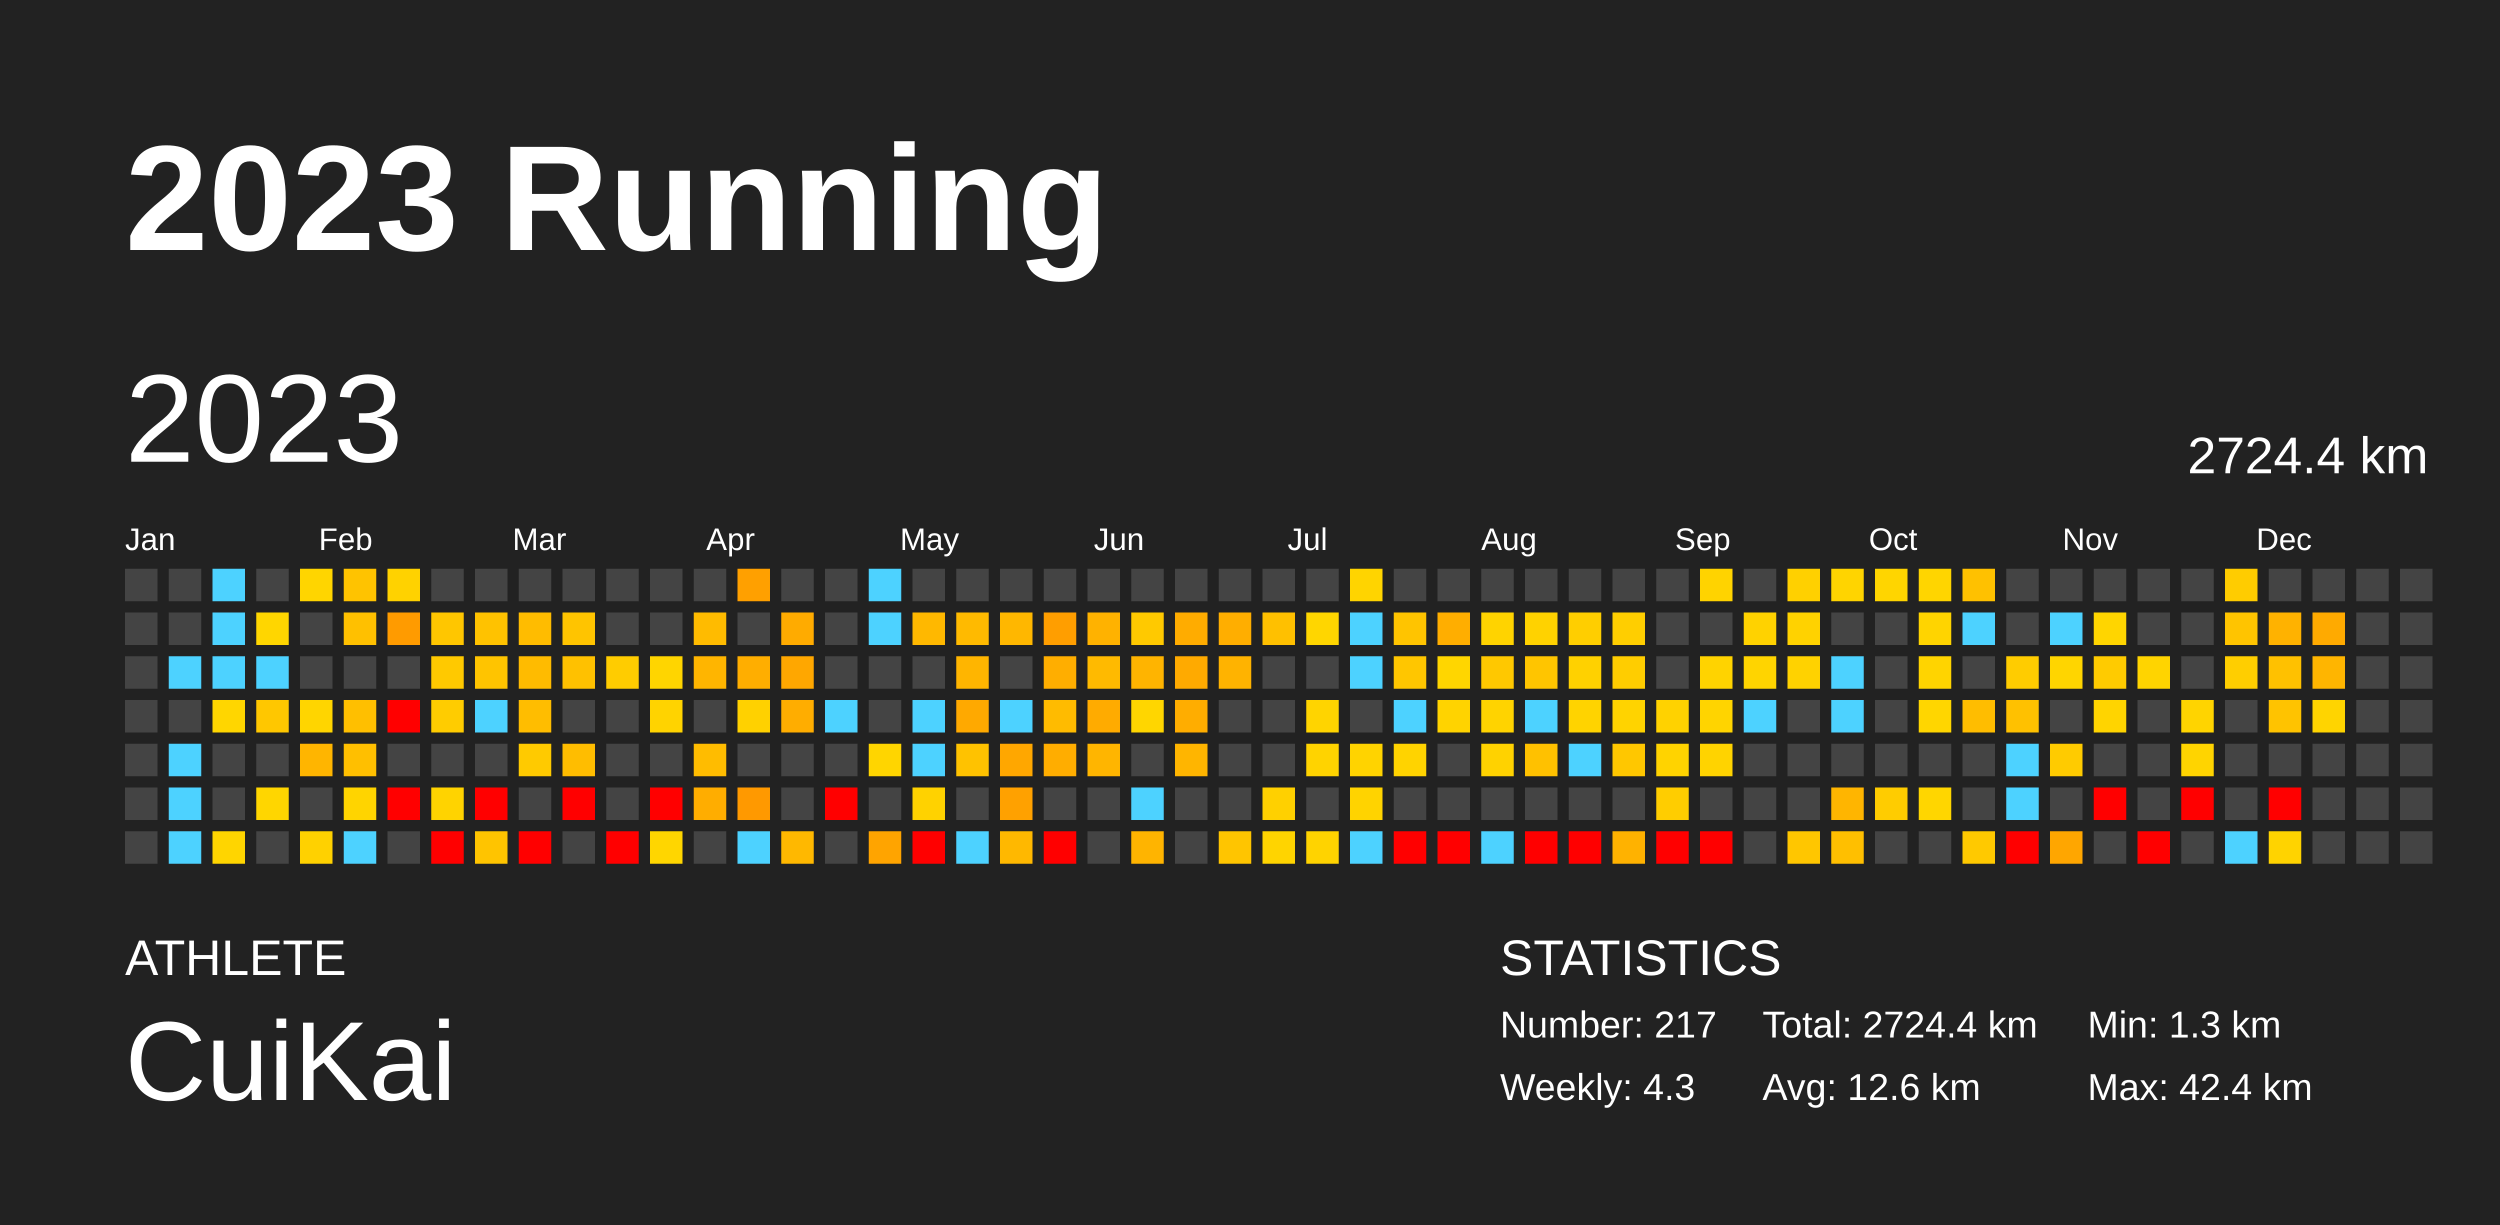
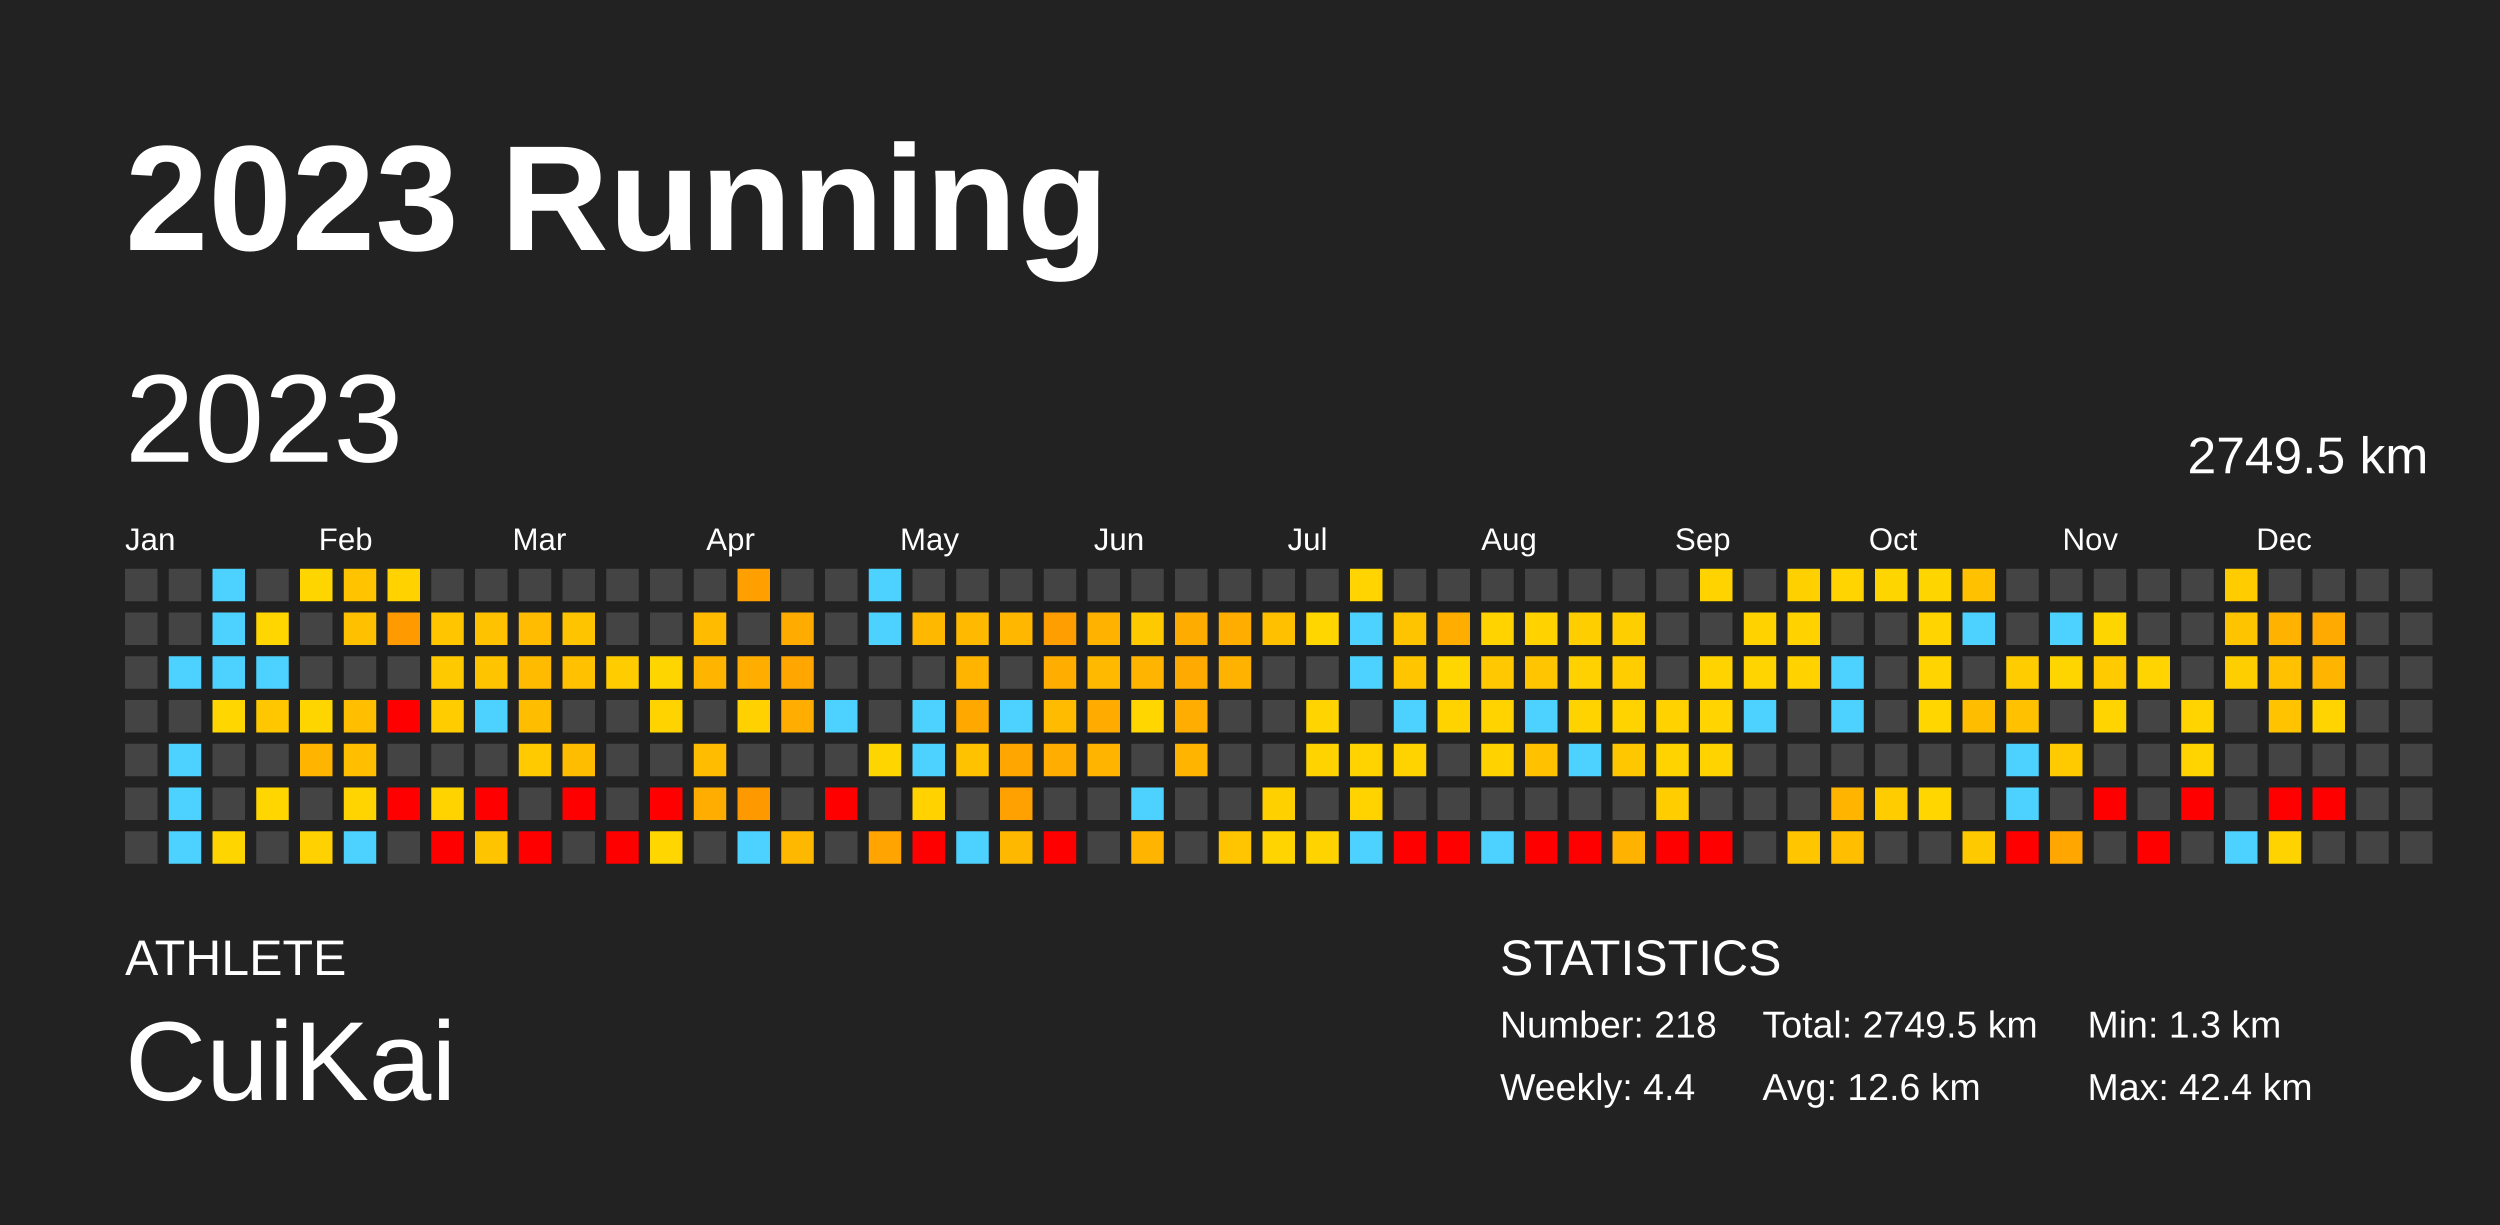
<svg xmlns="http://www.w3.org/2000/svg" baseProfile="full" height="98mm" version="1.1" viewBox="0,0,200,98" width="200mm">
  <defs />
  <rect fill="#222222" height="98" width="200" x="0" y="0" />
  <text fill="#FFFFFF" style="font-size:12px; font-family:Arial; font-weight:bold;" x="10" y="20">2023 Running</text>
  <text fill="#FFFFFF" style="font-size:4px; font-family:Arial" x="10" y="78">ATHLETE</text>
  <text fill="#FFFFFF" style="font-size:9px; font-family:Arial" x="10" y="88">CuiKai</text>
  <text fill="#FFFFFF" style="font-size:4px; font-family:Arial" x="120" y="78">STATISTICS</text>
-   <text fill="#FFFFFF" style="font-size:3px; font-family:Arial" x="120" y="83">Number: 217</text>
-   <text fill="#FFFFFF" style="font-size:3px; font-family:Arial" x="120" y="88">Weekly: 4.3</text>
-   <text fill="#FFFFFF" style="font-size:3px; font-family:Arial" x="141" y="83">Total: 2724.4 km</text>
+   <text fill="#FFFFFF" style="font-size:3px; font-family:Arial" x="120" y="83">Number: 218</text>
+   <text fill="#FFFFFF" style="font-size:3px; font-family:Arial" x="120" y="88">Weekly: 4.4</text>
+   <text fill="#FFFFFF" style="font-size:3px; font-family:Arial" x="141" y="83">Total: 2749.5 km</text>
  <text fill="#FFFFFF" style="font-size:3px; font-family:Arial" x="141" y="88">Avg: 12.6 km</text>
  <text fill="#FFFFFF" style="font-size:3px; font-family:Arial" x="167" y="83">Min: 1.3 km</text>
  <text fill="#FFFFFF" style="font-size:3px; font-family:Arial" x="167" y="88">Max: 42.4 km</text>
  <text dominant-baseline="hanging" fill="#FFFFFF" style="font-size:10.0px; font-family:Arial;" x="10" y="30">2023</text>
-   <text dominant-baseline="hanging" fill="#FFFFFF" style="font-size:4.125px; font-family:Arial;" x="175" y="35">2724.4 km</text>
+   <text dominant-baseline="hanging" fill="#FFFFFF" style="font-size:4.125px; font-family:Arial;" x="175" y="35">2749.5 km</text>
  <text fill="#FFFFFF" style="font-size:2.5px; font-family:Arial" x="10.0" y="44">Jan</text>
  <text fill="#FFFFFF" style="font-size:2.5px; font-family:Arial" x="25.5" y="44">Feb</text>
  <text fill="#FFFFFF" style="font-size:2.5px; font-family:Arial" x="41.0" y="44">Mar</text>
  <text fill="#FFFFFF" style="font-size:2.5px; font-family:Arial" x="56.5" y="44">Apr</text>
  <text fill="#FFFFFF" style="font-size:2.5px; font-family:Arial" x="72.0" y="44">May</text>
  <text fill="#FFFFFF" style="font-size:2.5px; font-family:Arial" x="87.5" y="44">Jun</text>
  <text fill="#FFFFFF" style="font-size:2.5px; font-family:Arial" x="103.0" y="44">Jul</text>
  <text fill="#FFFFFF" style="font-size:2.5px; font-family:Arial" x="118.5" y="44">Aug</text>
  <text fill="#FFFFFF" style="font-size:2.5px; font-family:Arial" x="134.0" y="44">Sep</text>
  <text fill="#FFFFFF" style="font-size:2.5px; font-family:Arial" x="149.5" y="44">Oct</text>
  <text fill="#FFFFFF" style="font-size:2.5px; font-family:Arial" x="165.0" y="44">Nov</text>
  <text fill="#FFFFFF" style="font-size:2.5px; font-family:Arial" x="180.5" y="44">Dec</text>
  <rect fill="#444444" height="2.6" width="2.6" x="10.0" y="45.5" />
  <rect fill="#444444" height="2.6" width="2.6" x="10.0" y="49.0" />
  <rect fill="#444444" height="2.6" width="2.6" x="10.0" y="52.5" />
  <rect fill="#444444" height="2.6" width="2.6" x="10.0" y="56.0" />
  <rect fill="#444444" height="2.6" width="2.6" x="10.0" y="59.5" />
  <rect fill="#444444" height="2.6" width="2.6" x="10.0" y="63.0" />
  <rect fill="#444444" height="2.6" width="2.6" x="10.0" y="66.5" />
  <rect fill="#444444" height="2.6" width="2.6" x="13.5" y="45.5" />
  <rect fill="#444444" height="2.6" width="2.6" x="13.5" y="49.0" />
  <rect fill="#4dd2ff" height="2.6" width="2.6" x="13.5" y="52.5" />
  <rect fill="#444444" height="2.6" width="2.6" x="13.5" y="56.0" />
  <rect fill="#4dd2ff" height="2.6" width="2.6" x="13.5" y="59.5" />
  <rect fill="#4dd2ff" height="2.6" width="2.6" x="13.5" y="63.0" />
  <rect fill="#4dd2ff" height="2.6" width="2.6" x="13.5" y="66.5" />
  <rect fill="#4dd2ff" height="2.6" width="2.6" x="17.0" y="45.5" />
  <rect fill="#4dd2ff" height="2.6" width="2.6" x="17.0" y="49.0" />
  <rect fill="#4dd2ff" height="2.6" width="2.6" x="17.0" y="52.5" />
  <rect fill="#ffd600" height="2.6" width="2.6" x="17.0" y="56.0" />
  <rect fill="#444444" height="2.6" width="2.6" x="17.0" y="59.5" />
  <rect fill="#444444" height="2.6" width="2.6" x="17.0" y="63.0" />
  <rect fill="#ffd500" height="2.6" width="2.6" x="17.0" y="66.5" />
  <rect fill="#444444" height="2.6" width="2.6" x="20.5" y="45.5" />
  <rect fill="#ffd600" height="2.6" width="2.6" x="20.5" y="49.0" />
  <rect fill="#4dd2ff" height="2.6" width="2.6" x="20.5" y="52.5" />
  <rect fill="#ffc700" height="2.6" width="2.6" x="20.5" y="56.0" />
  <rect fill="#444444" height="2.6" width="2.6" x="20.5" y="59.5" />
  <rect fill="#ffd600" height="2.6" width="2.6" x="20.5" y="63.0" />
  <rect fill="#444444" height="2.6" width="2.6" x="20.5" y="66.5" />
  <rect fill="#ffd500" height="2.6" width="2.6" x="24.0" y="45.5" />
  <rect fill="#444444" height="2.6" width="2.6" x="24.0" y="49.0" />
  <rect fill="#444444" height="2.6" width="2.6" x="24.0" y="52.5" />
  <rect fill="#ffd500" height="2.6" width="2.6" x="24.0" y="56.0" />
  <rect fill="#ffb500" height="2.6" width="2.6" x="24.0" y="59.5" />
  <rect fill="#444444" height="2.6" width="2.6" x="24.0" y="63.0" />
  <rect fill="#ffd100" height="2.6" width="2.6" x="24.0" y="66.5" />
  <rect fill="#ffc300" height="2.6" width="2.6" x="27.5" y="45.5" />
  <rect fill="#ffc000" height="2.6" width="2.6" x="27.5" y="49.0" />
  <rect fill="#444444" height="2.6" width="2.6" x="27.5" y="52.5" />
  <rect fill="#ffbf00" height="2.6" width="2.6" x="27.5" y="56.0" />
  <rect fill="#ffbf00" height="2.6" width="2.6" x="27.5" y="59.5" />
  <rect fill="#ffd400" height="2.6" width="2.6" x="27.5" y="63.0" />
  <rect fill="#4dd2ff" height="2.6" width="2.6" x="27.5" y="66.5" />
  <rect fill="#ffd200" height="2.6" width="2.6" x="31.0" y="45.5" />
  <rect fill="#ff9b00" height="2.6" width="2.6" x="31.0" y="49.0" />
  <rect fill="#444444" height="2.6" width="2.6" x="31.0" y="52.5" />
  <rect fill="red" height="2.6" width="2.6" x="31.0" y="56.0" />
  <rect fill="#444444" height="2.6" width="2.6" x="31.0" y="59.5" />
  <rect fill="red" height="2.6" width="2.6" x="31.0" y="63.0" />
  <rect fill="#444444" height="2.6" width="2.6" x="31.0" y="66.5" />
  <rect fill="#444444" height="2.6" width="2.6" x="34.5" y="45.5" />
  <rect fill="#ffc600" height="2.6" width="2.6" x="34.5" y="49.0" />
  <rect fill="#ffc900" height="2.6" width="2.6" x="34.5" y="52.5" />
  <rect fill="#ffcc00" height="2.6" width="2.6" x="34.5" y="56.0" />
  <rect fill="#444444" height="2.6" width="2.6" x="34.5" y="59.5" />
  <rect fill="#ffd300" height="2.6" width="2.6" x="34.5" y="63.0" />
  <rect fill="red" height="2.6" width="2.6" x="34.5" y="66.5" />
  <rect fill="#444444" height="2.6" width="2.6" x="38.0" y="45.5" />
  <rect fill="#ffc200" height="2.6" width="2.6" x="38.0" y="49.0" />
  <rect fill="#ffc400" height="2.6" width="2.6" x="38.0" y="52.5" />
  <rect fill="#4dd2ff" height="2.6" width="2.6" x="38.0" y="56.0" />
  <rect fill="#444444" height="2.6" width="2.6" x="38.0" y="59.5" />
  <rect fill="red" height="2.6" width="2.6" x="38.0" y="63.0" />
  <rect fill="#ffc400" height="2.6" width="2.6" x="38.0" y="66.5" />
  <rect fill="#444444" height="2.6" width="2.6" x="41.5" y="45.5" />
  <rect fill="#ffbc00" height="2.6" width="2.6" x="41.5" y="49.0" />
  <rect fill="#ffbb00" height="2.6" width="2.6" x="41.5" y="52.5" />
  <rect fill="#ffbd00" height="2.6" width="2.6" x="41.5" y="56.0" />
  <rect fill="#ffca00" height="2.6" width="2.6" x="41.5" y="59.5" />
  <rect fill="#444444" height="2.6" width="2.6" x="41.5" y="63.0" />
  <rect fill="red" height="2.6" width="2.6" x="41.5" y="66.5" />
  <rect fill="#444444" height="2.6" width="2.6" x="45.0" y="45.5" />
  <rect fill="#ffc400" height="2.6" width="2.6" x="45.0" y="49.0" />
  <rect fill="#ffc100" height="2.6" width="2.6" x="45.0" y="52.5" />
  <rect fill="#444444" height="2.6" width="2.6" x="45.0" y="56.0" />
  <rect fill="#ffbd00" height="2.6" width="2.6" x="45.0" y="59.5" />
  <rect fill="red" height="2.6" width="2.6" x="45.0" y="63.0" />
  <rect fill="#444444" height="2.6" width="2.6" x="45.0" y="66.5" />
  <rect fill="#444444" height="2.6" width="2.6" x="48.5" y="45.5" />
  <rect fill="#444444" height="2.6" width="2.6" x="48.5" y="49.0" />
  <rect fill="#ffcc00" height="2.6" width="2.6" x="48.5" y="52.5" />
  <rect fill="#444444" height="2.6" width="2.6" x="48.5" y="56.0" />
  <rect fill="#444444" height="2.6" width="2.6" x="48.5" y="59.5" />
  <rect fill="#444444" height="2.6" width="2.6" x="48.5" y="63.0" />
  <rect fill="red" height="2.6" width="2.6" x="48.5" y="66.5" />
  <rect fill="#444444" height="2.6" width="2.6" x="52.0" y="45.5" />
  <rect fill="#444444" height="2.6" width="2.6" x="52.0" y="49.0" />
  <rect fill="#ffd500" height="2.6" width="2.6" x="52.0" y="52.5" />
  <rect fill="#ffd300" height="2.6" width="2.6" x="52.0" y="56.0" />
  <rect fill="#444444" height="2.6" width="2.6" x="52.0" y="59.5" />
  <rect fill="red" height="2.6" width="2.6" x="52.0" y="63.0" />
  <rect fill="#ffd600" height="2.6" width="2.6" x="52.0" y="66.5" />
  <rect fill="#444444" height="2.6" width="2.6" x="55.5" y="45.5" />
  <rect fill="#ffbb00" height="2.6" width="2.6" x="55.5" y="49.0" />
  <rect fill="#ffb500" height="2.6" width="2.6" x="55.5" y="52.5" />
  <rect fill="#444444" height="2.6" width="2.6" x="55.5" y="56.0" />
  <rect fill="#ffbc00" height="2.6" width="2.6" x="55.5" y="59.5" />
  <rect fill="#ffad00" height="2.6" width="2.6" x="55.5" y="63.0" />
  <rect fill="#444444" height="2.6" width="2.6" x="55.5" y="66.5" />
  <rect fill="#ffa000" height="2.6" width="2.6" x="59.0" y="45.5" />
  <rect fill="#444444" height="2.6" width="2.6" x="59.0" y="49.0" />
  <rect fill="#ffae00" height="2.6" width="2.6" x="59.0" y="52.5" />
  <rect fill="#ffd100" height="2.6" width="2.6" x="59.0" y="56.0" />
  <rect fill="#444444" height="2.6" width="2.6" x="59.0" y="59.5" />
  <rect fill="#ff9900" height="2.6" width="2.6" x="59.0" y="63.0" />
  <rect fill="#4dd2ff" height="2.6" width="2.6" x="59.0" y="66.5" />
  <rect fill="#444444" height="2.6" width="2.6" x="62.5" y="45.5" />
  <rect fill="#ffab00" height="2.6" width="2.6" x="62.5" y="49.0" />
  <rect fill="#ffa700" height="2.6" width="2.6" x="62.5" y="52.5" />
  <rect fill="#ffad00" height="2.6" width="2.6" x="62.5" y="56.0" />
  <rect fill="#444444" height="2.6" width="2.6" x="62.5" y="59.5" />
  <rect fill="#444444" height="2.6" width="2.6" x="62.5" y="63.0" />
  <rect fill="#ffb800" height="2.6" width="2.6" x="62.5" y="66.5" />
  <rect fill="#444444" height="2.6" width="2.6" x="66.0" y="45.5" />
  <rect fill="#444444" height="2.6" width="2.6" x="66.0" y="49.0" />
  <rect fill="#444444" height="2.6" width="2.6" x="66.0" y="52.5" />
  <rect fill="#4dd2ff" height="2.6" width="2.6" x="66.0" y="56.0" />
  <rect fill="#444444" height="2.6" width="2.6" x="66.0" y="59.5" />
  <rect fill="red" height="2.6" width="2.6" x="66.0" y="63.0" />
  <rect fill="#444444" height="2.6" width="2.6" x="66.0" y="66.5" />
  <rect fill="#4dd2ff" height="2.6" width="2.6" x="69.5" y="45.5" />
  <rect fill="#4dd2ff" height="2.6" width="2.6" x="69.5" y="49.0" />
  <rect fill="#444444" height="2.6" width="2.6" x="69.5" y="52.5" />
  <rect fill="#444444" height="2.6" width="2.6" x="69.5" y="56.0" />
  <rect fill="#ffd500" height="2.6" width="2.6" x="69.5" y="59.5" />
  <rect fill="#444444" height="2.6" width="2.6" x="69.5" y="63.0" />
  <rect fill="#ffa400" height="2.6" width="2.6" x="69.5" y="66.5" />
  <rect fill="#444444" height="2.6" width="2.6" x="73.0" y="45.5" />
  <rect fill="#ffb800" height="2.6" width="2.6" x="73.0" y="49.0" />
  <rect fill="#444444" height="2.6" width="2.6" x="73.0" y="52.5" />
  <rect fill="#4dd2ff" height="2.6" width="2.6" x="73.0" y="56.0" />
  <rect fill="#4dd2ff" height="2.6" width="2.6" x="73.0" y="59.5" />
  <rect fill="#ffd200" height="2.6" width="2.6" x="73.0" y="63.0" />
  <rect fill="red" height="2.6" width="2.6" x="73.0" y="66.5" />
  <rect fill="#444444" height="2.6" width="2.6" x="76.5" y="45.5" />
  <rect fill="#ffba00" height="2.6" width="2.6" x="76.5" y="49.0" />
  <rect fill="#ffb500" height="2.6" width="2.6" x="76.5" y="52.5" />
  <rect fill="#ffa900" height="2.6" width="2.6" x="76.5" y="56.0" />
  <rect fill="#ffc200" height="2.6" width="2.6" x="76.5" y="59.5" />
  <rect fill="#444444" height="2.6" width="2.6" x="76.5" y="63.0" />
  <rect fill="#4dd2ff" height="2.6" width="2.6" x="76.5" y="66.5" />
  <rect fill="#444444" height="2.6" width="2.6" x="80.0" y="45.5" />
  <rect fill="#ffb700" height="2.6" width="2.6" x="80.0" y="49.0" />
  <rect fill="#444444" height="2.6" width="2.6" x="80.0" y="52.5" />
  <rect fill="#4dd2ff" height="2.6" width="2.6" x="80.0" y="56.0" />
  <rect fill="#ffa700" height="2.6" width="2.6" x="80.0" y="59.5" />
  <rect fill="#ffa100" height="2.6" width="2.6" x="80.0" y="63.0" />
  <rect fill="#ffb800" height="2.6" width="2.6" x="80.0" y="66.5" />
  <rect fill="#444444" height="2.6" width="2.6" x="83.5" y="45.5" />
  <rect fill="#ff9e00" height="2.6" width="2.6" x="83.5" y="49.0" />
  <rect fill="#ffae00" height="2.6" width="2.6" x="83.5" y="52.5" />
  <rect fill="#ffbb00" height="2.6" width="2.6" x="83.5" y="56.0" />
  <rect fill="#ffad00" height="2.6" width="2.6" x="83.5" y="59.5" />
  <rect fill="#444444" height="2.6" width="2.6" x="83.5" y="63.0" />
  <rect fill="red" height="2.6" width="2.6" x="83.5" y="66.5" />
  <rect fill="#444444" height="2.6" width="2.6" x="87.0" y="45.5" />
  <rect fill="#ffb200" height="2.6" width="2.6" x="87.0" y="49.0" />
  <rect fill="#ffba00" height="2.6" width="2.6" x="87.0" y="52.5" />
  <rect fill="#ffab00" height="2.6" width="2.6" x="87.0" y="56.0" />
  <rect fill="#ffb500" height="2.6" width="2.6" x="87.0" y="59.5" />
  <rect fill="#444444" height="2.6" width="2.6" x="87.0" y="63.0" />
  <rect fill="#444444" height="2.6" width="2.6" x="87.0" y="66.5" />
  <rect fill="#444444" height="2.6" width="2.6" x="90.5" y="45.5" />
  <rect fill="#ffc900" height="2.6" width="2.6" x="90.5" y="49.0" />
  <rect fill="#ffb400" height="2.6" width="2.6" x="90.5" y="52.5" />
  <rect fill="#ffd600" height="2.6" width="2.6" x="90.5" y="56.0" />
  <rect fill="#444444" height="2.6" width="2.6" x="90.5" y="59.5" />
  <rect fill="#4dd2ff" height="2.6" width="2.6" x="90.5" y="63.0" />
  <rect fill="#ffb400" height="2.6" width="2.6" x="90.5" y="66.5" />
  <rect fill="#444444" height="2.6" width="2.6" x="94.0" y="45.5" />
  <rect fill="#ffac00" height="2.6" width="2.6" x="94.0" y="49.0" />
  <rect fill="#ffaa00" height="2.6" width="2.6" x="94.0" y="52.5" />
  <rect fill="#ffad00" height="2.6" width="2.6" x="94.0" y="56.0" />
  <rect fill="#ffb500" height="2.6" width="2.6" x="94.0" y="59.5" />
  <rect fill="#444444" height="2.6" width="2.6" x="94.0" y="63.0" />
  <rect fill="#444444" height="2.6" width="2.6" x="94.0" y="66.5" />
  <rect fill="#444444" height="2.6" width="2.6" x="97.5" y="45.5" />
  <rect fill="#ffae00" height="2.6" width="2.6" x="97.5" y="49.0" />
  <rect fill="#ffb300" height="2.6" width="2.6" x="97.5" y="52.5" />
  <rect fill="#444444" height="2.6" width="2.6" x="97.5" y="56.0" />
  <rect fill="#444444" height="2.6" width="2.6" x="97.5" y="59.5" />
  <rect fill="#444444" height="2.6" width="2.6" x="97.5" y="63.0" />
  <rect fill="#ffc500" height="2.6" width="2.6" x="97.5" y="66.5" />
  <rect fill="#444444" height="2.6" width="2.6" x="101.0" y="45.5" />
  <rect fill="#ffc000" height="2.6" width="2.6" x="101.0" y="49.0" />
  <rect fill="#444444" height="2.6" width="2.6" x="101.0" y="52.5" />
  <rect fill="#444444" height="2.6" width="2.6" x="101.0" y="56.0" />
  <rect fill="#444444" height="2.6" width="2.6" x="101.0" y="59.5" />
  <rect fill="#ffd000" height="2.6" width="2.6" x="101.0" y="63.0" />
  <rect fill="#ffd400" height="2.6" width="2.6" x="101.0" y="66.5" />
  <rect fill="#444444" height="2.6" width="2.6" x="104.5" y="45.5" />
  <rect fill="#ffd600" height="2.6" width="2.6" x="104.5" y="49.0" />
  <rect fill="#444444" height="2.6" width="2.6" x="104.5" y="52.5" />
  <rect fill="#ffd400" height="2.6" width="2.6" x="104.5" y="56.0" />
  <rect fill="#ffd300" height="2.6" width="2.6" x="104.5" y="59.5" />
  <rect fill="#444444" height="2.6" width="2.6" x="104.5" y="63.0" />
  <rect fill="#ffd300" height="2.6" width="2.6" x="104.5" y="66.5" />
  <rect fill="#ffd400" height="2.6" width="2.6" x="108.0" y="45.5" />
  <rect fill="#4dd2ff" height="2.6" width="2.6" x="108.0" y="49.0" />
  <rect fill="#4dd2ff" height="2.6" width="2.6" x="108.0" y="52.5" />
  <rect fill="#444444" height="2.6" width="2.6" x="108.0" y="56.0" />
  <rect fill="#ffd300" height="2.6" width="2.6" x="108.0" y="59.5" />
  <rect fill="#ffd300" height="2.6" width="2.6" x="108.0" y="63.0" />
  <rect fill="#4dd2ff" height="2.6" width="2.6" x="108.0" y="66.5" />
  <rect fill="#444444" height="2.6" width="2.6" x="111.5" y="45.5" />
  <rect fill="#ffc400" height="2.6" width="2.6" x="111.5" y="49.0" />
  <rect fill="#ffc600" height="2.6" width="2.6" x="111.5" y="52.5" />
  <rect fill="#4dd2ff" height="2.6" width="2.6" x="111.5" y="56.0" />
  <rect fill="#ffd300" height="2.6" width="2.6" x="111.5" y="59.5" />
  <rect fill="#444444" height="2.6" width="2.6" x="111.5" y="63.0" />
  <rect fill="red" height="2.6" width="2.6" x="111.5" y="66.5" />
  <rect fill="#444444" height="2.6" width="2.6" x="115.0" y="45.5" />
  <rect fill="#ffae00" height="2.6" width="2.6" x="115.0" y="49.0" />
  <rect fill="#ffd600" height="2.6" width="2.6" x="115.0" y="52.5" />
  <rect fill="#ffd300" height="2.6" width="2.6" x="115.0" y="56.0" />
  <rect fill="#444444" height="2.6" width="2.6" x="115.0" y="59.5" />
  <rect fill="#444444" height="2.6" width="2.6" x="115.0" y="63.0" />
  <rect fill="red" height="2.6" width="2.6" x="115.0" y="66.5" />
  <rect fill="#444444" height="2.6" width="2.6" x="118.5" y="45.5" />
  <rect fill="#ffd300" height="2.6" width="2.6" x="118.5" y="49.0" />
  <rect fill="#ffc800" height="2.6" width="2.6" x="118.5" y="52.5" />
  <rect fill="#ffd300" height="2.6" width="2.6" x="118.5" y="56.0" />
  <rect fill="#ffd200" height="2.6" width="2.6" x="118.5" y="59.5" />
  <rect fill="#444444" height="2.6" width="2.6" x="118.5" y="63.0" />
  <rect fill="#4dd2ff" height="2.6" width="2.6" x="118.5" y="66.5" />
  <rect fill="#444444" height="2.6" width="2.6" x="122.0" y="45.5" />
  <rect fill="#ffd200" height="2.6" width="2.6" x="122.0" y="49.0" />
  <rect fill="#ffc500" height="2.6" width="2.6" x="122.0" y="52.5" />
  <rect fill="#4dd2ff" height="2.6" width="2.6" x="122.0" y="56.0" />
  <rect fill="#ffc100" height="2.6" width="2.6" x="122.0" y="59.5" />
  <rect fill="#444444" height="2.6" width="2.6" x="122.0" y="63.0" />
  <rect fill="red" height="2.6" width="2.6" x="122.0" y="66.5" />
  <rect fill="#444444" height="2.6" width="2.6" x="125.5" y="45.5" />
  <rect fill="#ffce00" height="2.6" width="2.6" x="125.5" y="49.0" />
  <rect fill="#ffd100" height="2.6" width="2.6" x="125.5" y="52.5" />
  <rect fill="#ffd300" height="2.6" width="2.6" x="125.5" y="56.0" />
  <rect fill="#4dd2ff" height="2.6" width="2.6" x="125.5" y="59.5" />
  <rect fill="#444444" height="2.6" width="2.6" x="125.5" y="63.0" />
  <rect fill="red" height="2.6" width="2.6" x="125.5" y="66.5" />
  <rect fill="#444444" height="2.6" width="2.6" x="129.0" y="45.5" />
  <rect fill="#ffce00" height="2.6" width="2.6" x="129.0" y="49.0" />
  <rect fill="#ffcd00" height="2.6" width="2.6" x="129.0" y="52.5" />
  <rect fill="#ffd300" height="2.6" width="2.6" x="129.0" y="56.0" />
  <rect fill="#ffc700" height="2.6" width="2.6" x="129.0" y="59.5" />
  <rect fill="#444444" height="2.6" width="2.6" x="129.0" y="63.0" />
  <rect fill="#ffb200" height="2.6" width="2.6" x="129.0" y="66.5" />
  <rect fill="#444444" height="2.6" width="2.6" x="132.5" y="45.5" />
  <rect fill="#444444" height="2.6" width="2.6" x="132.5" y="49.0" />
  <rect fill="#444444" height="2.6" width="2.6" x="132.5" y="52.5" />
  <rect fill="#ffd200" height="2.6" width="2.6" x="132.5" y="56.0" />
  <rect fill="#ffd300" height="2.6" width="2.6" x="132.5" y="59.5" />
  <rect fill="#ffcd00" height="2.6" width="2.6" x="132.5" y="63.0" />
  <rect fill="red" height="2.6" width="2.6" x="132.5" y="66.5" />
  <rect fill="#ffd300" height="2.6" width="2.6" x="136.0" y="45.5" />
  <rect fill="#444444" height="2.6" width="2.6" x="136.0" y="49.0" />
  <rect fill="#ffd300" height="2.6" width="2.6" x="136.0" y="52.5" />
  <rect fill="#ffd400" height="2.6" width="2.6" x="136.0" y="56.0" />
  <rect fill="#ffd300" height="2.6" width="2.6" x="136.0" y="59.5" />
  <rect fill="#444444" height="2.6" width="2.6" x="136.0" y="63.0" />
  <rect fill="red" height="2.6" width="2.6" x="136.0" y="66.5" />
  <rect fill="#444444" height="2.6" width="2.6" x="139.5" y="45.5" />
  <rect fill="#ffd200" height="2.6" width="2.6" x="139.5" y="49.0" />
  <rect fill="#ffd400" height="2.6" width="2.6" x="139.5" y="52.5" />
  <rect fill="#4dd2ff" height="2.6" width="2.6" x="139.5" y="56.0" />
  <rect fill="#444444" height="2.6" width="2.6" x="139.5" y="59.5" />
  <rect fill="#444444" height="2.6" width="2.6" x="139.5" y="63.0" />
  <rect fill="#444444" height="2.6" width="2.6" x="139.5" y="66.5" />
  <rect fill="#ffd000" height="2.6" width="2.6" x="143.0" y="45.5" />
  <rect fill="#ffd200" height="2.6" width="2.6" x="143.0" y="49.0" />
  <rect fill="#ffd200" height="2.6" width="2.6" x="143.0" y="52.5" />
  <rect fill="#444444" height="2.6" width="2.6" x="143.0" y="56.0" />
  <rect fill="#444444" height="2.6" width="2.6" x="143.0" y="59.5" />
  <rect fill="#444444" height="2.6" width="2.6" x="143.0" y="63.0" />
  <rect fill="#ffc600" height="2.6" width="2.6" x="143.0" y="66.5" />
  <rect fill="#ffd400" height="2.6" width="2.6" x="146.5" y="45.5" />
  <rect fill="#444444" height="2.6" width="2.6" x="146.5" y="49.0" />
  <rect fill="#4dd2ff" height="2.6" width="2.6" x="146.5" y="52.5" />
  <rect fill="#4dd2ff" height="2.6" width="2.6" x="146.5" y="56.0" />
  <rect fill="#444444" height="2.6" width="2.6" x="146.5" y="59.5" />
  <rect fill="#ffb500" height="2.6" width="2.6" x="146.5" y="63.0" />
  <rect fill="#ffbf00" height="2.6" width="2.6" x="146.5" y="66.5" />
  <rect fill="#ffd500" height="2.6" width="2.6" x="150.0" y="45.5" />
  <rect fill="#444444" height="2.6" width="2.6" x="150.0" y="49.0" />
  <rect fill="#444444" height="2.6" width="2.6" x="150.0" y="52.5" />
  <rect fill="#444444" height="2.6" width="2.6" x="150.0" y="56.0" />
  <rect fill="#444444" height="2.6" width="2.6" x="150.0" y="59.5" />
  <rect fill="#ffcc00" height="2.6" width="2.6" x="150.0" y="63.0" />
  <rect fill="#444444" height="2.6" width="2.6" x="150.0" y="66.5" />
  <rect fill="#ffd500" height="2.6" width="2.6" x="153.5" y="45.5" />
  <rect fill="#ffd400" height="2.6" width="2.6" x="153.5" y="49.0" />
  <rect fill="#ffd400" height="2.6" width="2.6" x="153.5" y="52.5" />
  <rect fill="#ffd600" height="2.6" width="2.6" x="153.5" y="56.0" />
  <rect fill="#444444" height="2.6" width="2.6" x="153.5" y="59.5" />
  <rect fill="#ffd600" height="2.6" width="2.6" x="153.5" y="63.0" />
  <rect fill="#444444" height="2.6" width="2.6" x="153.5" y="66.5" />
  <rect fill="#ffc100" height="2.6" width="2.6" x="157.0" y="45.5" />
  <rect fill="#4dd2ff" height="2.6" width="2.6" x="157.0" y="49.0" />
  <rect fill="#444444" height="2.6" width="2.6" x="157.0" y="52.5" />
  <rect fill="#ffbd00" height="2.6" width="2.6" x="157.0" y="56.0" />
  <rect fill="#444444" height="2.6" width="2.6" x="157.0" y="59.5" />
  <rect fill="#444444" height="2.6" width="2.6" x="157.0" y="63.0" />
  <rect fill="#ffc900" height="2.6" width="2.6" x="157.0" y="66.5" />
  <rect fill="#444444" height="2.6" width="2.6" x="160.5" y="45.5" />
  <rect fill="#444444" height="2.6" width="2.6" x="160.5" y="49.0" />
  <rect fill="#ffcc00" height="2.6" width="2.6" x="160.5" y="52.5" />
  <rect fill="#ffc100" height="2.6" width="2.6" x="160.5" y="56.0" />
  <rect fill="#4dd2ff" height="2.6" width="2.6" x="160.5" y="59.5" />
  <rect fill="#4dd2ff" height="2.6" width="2.6" x="160.5" y="63.0" />
  <rect fill="red" height="2.6" width="2.6" x="160.5" y="66.5" />
  <rect fill="#444444" height="2.6" width="2.6" x="164.0" y="45.5" />
  <rect fill="#4dd2ff" height="2.6" width="2.6" x="164.0" y="49.0" />
  <rect fill="#ffd500" height="2.6" width="2.6" x="164.0" y="52.5" />
  <rect fill="#444444" height="2.6" width="2.6" x="164.0" y="56.0" />
  <rect fill="#ffcb00" height="2.6" width="2.6" x="164.0" y="59.5" />
  <rect fill="#444444" height="2.6" width="2.6" x="164.0" y="63.0" />
  <rect fill="#ffa600" height="2.6" width="2.6" x="164.0" y="66.5" />
  <rect fill="#444444" height="2.6" width="2.6" x="167.5" y="45.5" />
  <rect fill="#ffd500" height="2.6" width="2.6" x="167.5" y="49.0" />
  <rect fill="#ffcb00" height="2.6" width="2.6" x="167.5" y="52.5" />
  <rect fill="#ffd400" height="2.6" width="2.6" x="167.5" y="56.0" />
  <rect fill="#444444" height="2.6" width="2.6" x="167.5" y="59.5" />
  <rect fill="red" height="2.6" width="2.6" x="167.5" y="63.0" />
  <rect fill="#444444" height="2.6" width="2.6" x="167.5" y="66.5" />
  <rect fill="#444444" height="2.6" width="2.6" x="171.0" y="45.5" />
  <rect fill="#444444" height="2.6" width="2.6" x="171.0" y="49.0" />
  <rect fill="#ffd400" height="2.6" width="2.6" x="171.0" y="52.5" />
  <rect fill="#444444" height="2.6" width="2.6" x="171.0" y="56.0" />
  <rect fill="#444444" height="2.6" width="2.6" x="171.0" y="59.5" />
  <rect fill="#444444" height="2.6" width="2.6" x="171.0" y="63.0" />
  <rect fill="red" height="2.6" width="2.6" x="171.0" y="66.5" />
  <rect fill="#444444" height="2.6" width="2.6" x="174.5" y="45.5" />
  <rect fill="#444444" height="2.6" width="2.6" x="174.5" y="49.0" />
  <rect fill="#444444" height="2.6" width="2.6" x="174.5" y="52.5" />
  <rect fill="#ffd400" height="2.6" width="2.6" x="174.5" y="56.0" />
  <rect fill="#ffd400" height="2.6" width="2.6" x="174.5" y="59.5" />
  <rect fill="red" height="2.6" width="2.6" x="174.5" y="63.0" />
  <rect fill="#444444" height="2.6" width="2.6" x="174.5" y="66.5" />
  <rect fill="#ffcc00" height="2.6" width="2.6" x="178.0" y="45.5" />
  <rect fill="#ffc400" height="2.6" width="2.6" x="178.0" y="49.0" />
  <rect fill="#ffce00" height="2.6" width="2.6" x="178.0" y="52.5" />
  <rect fill="#444444" height="2.6" width="2.6" x="178.0" y="56.0" />
  <rect fill="#444444" height="2.6" width="2.6" x="178.0" y="59.5" />
  <rect fill="#444444" height="2.6" width="2.6" x="178.0" y="63.0" />
  <rect fill="#4dd2ff" height="2.6" width="2.6" x="178.0" y="66.5" />
  <rect fill="#444444" height="2.6" width="2.6" x="181.5" y="45.5" />
  <rect fill="#ffb200" height="2.6" width="2.6" x="181.5" y="49.0" />
  <rect fill="#ffc100" height="2.6" width="2.6" x="181.5" y="52.5" />
  <rect fill="#ffc300" height="2.6" width="2.6" x="181.5" y="56.0" />
  <rect fill="#444444" height="2.6" width="2.6" x="181.5" y="59.5" />
  <rect fill="red" height="2.6" width="2.6" x="181.5" y="63.0" />
  <rect fill="#ffd300" height="2.6" width="2.6" x="181.5" y="66.5" />
  <rect fill="#444444" height="2.6" width="2.6" x="185.0" y="45.5" />
  <rect fill="#ffaa00" height="2.6" width="2.6" x="185.0" y="49.0" />
  <rect fill="#ffb500" height="2.6" width="2.6" x="185.0" y="52.5" />
  <rect fill="#ffd400" height="2.6" width="2.6" x="185.0" y="56.0" />
  <rect fill="#444444" height="2.6" width="2.6" x="185.0" y="59.5" />
-   <rect fill="#444444" height="2.6" width="2.6" x="185.0" y="63.0" />
+   <rect fill="red" height="2.6" width="2.6" x="185.0" y="63.0" />
  <rect fill="#444444" height="2.6" width="2.6" x="185.0" y="66.5" />
  <rect fill="#444444" height="2.6" width="2.6" x="188.5" y="45.5" />
  <rect fill="#444444" height="2.6" width="2.6" x="188.5" y="49.0" />
  <rect fill="#444444" height="2.6" width="2.6" x="188.5" y="52.5" />
  <rect fill="#444444" height="2.6" width="2.6" x="188.5" y="56.0" />
  <rect fill="#444444" height="2.6" width="2.6" x="188.5" y="59.5" />
  <rect fill="#444444" height="2.6" width="2.6" x="188.5" y="63.0" />
  <rect fill="#444444" height="2.6" width="2.6" x="188.5" y="66.5" />
  <rect fill="#444444" height="2.6" width="2.6" x="192.0" y="45.5" />
  <rect fill="#444444" height="2.6" width="2.6" x="192.0" y="49.0" />
  <rect fill="#444444" height="2.6" width="2.6" x="192.0" y="52.5" />
  <rect fill="#444444" height="2.6" width="2.6" x="192.0" y="56.0" />
  <rect fill="#444444" height="2.6" width="2.6" x="192.0" y="59.5" />
  <rect fill="#444444" height="2.6" width="2.6" x="192.0" y="63.0" />
  <rect fill="#444444" height="2.6" width="2.6" x="192.0" y="66.5" />
</svg>
